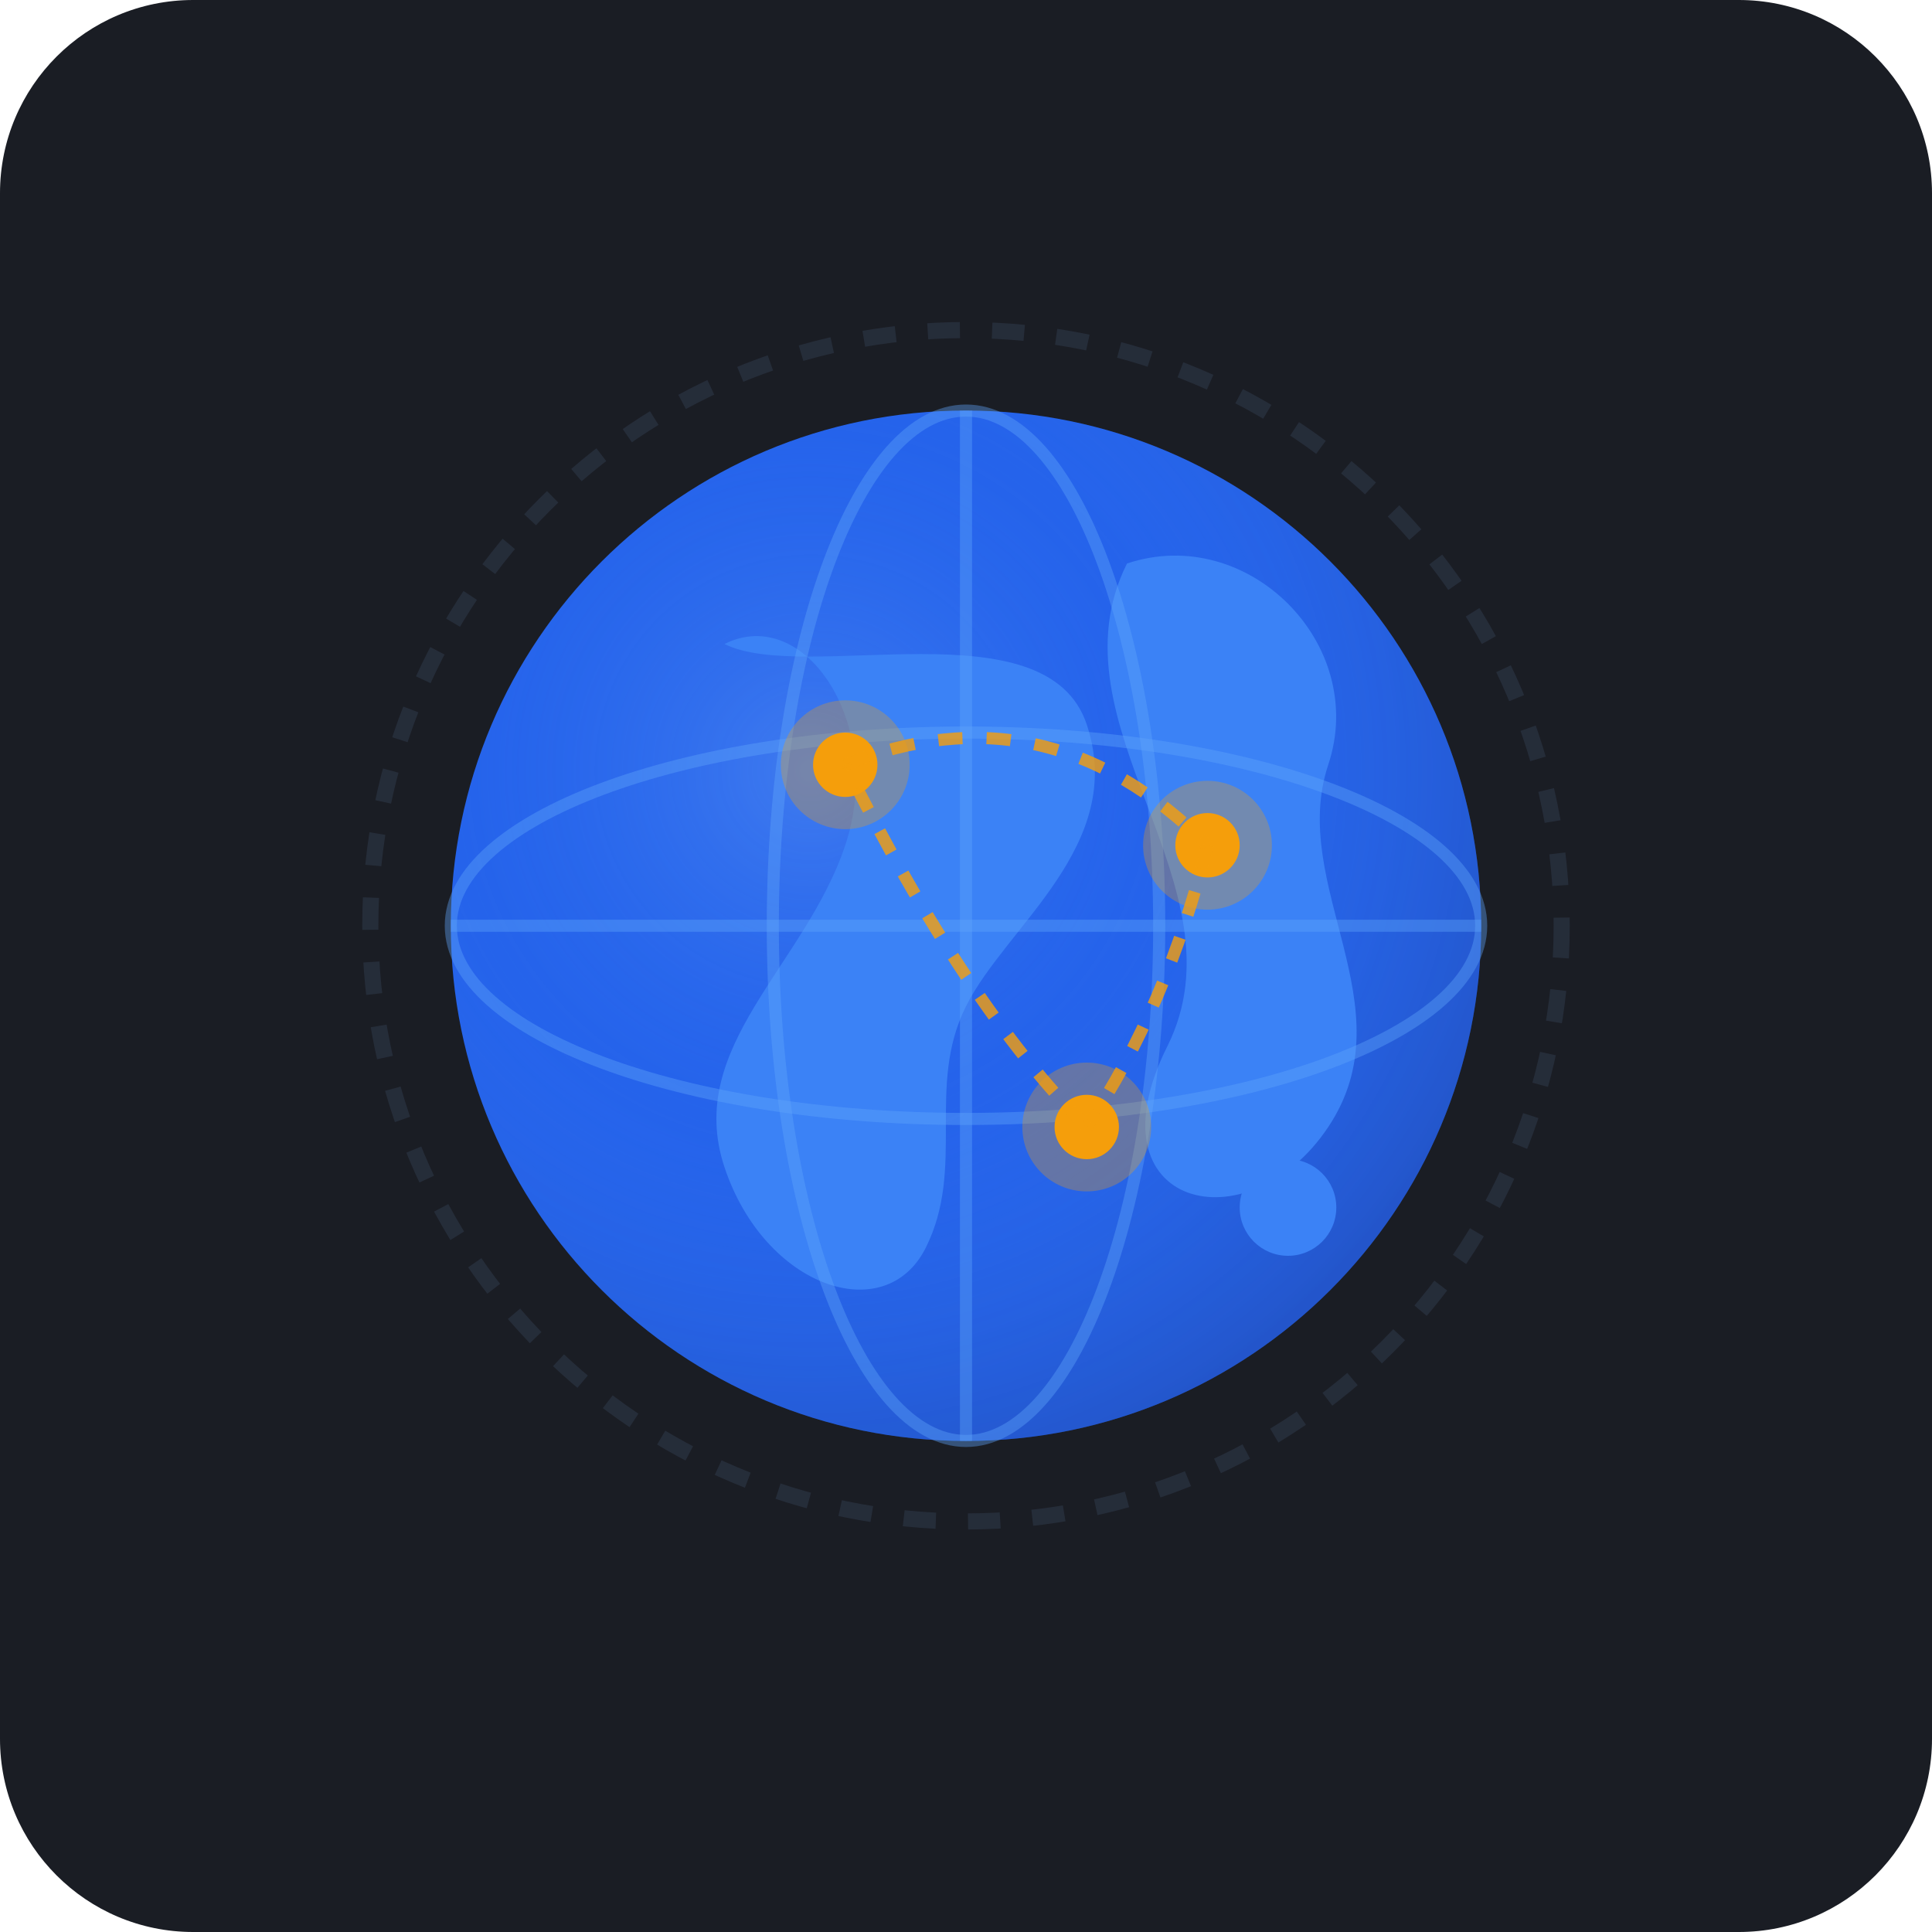
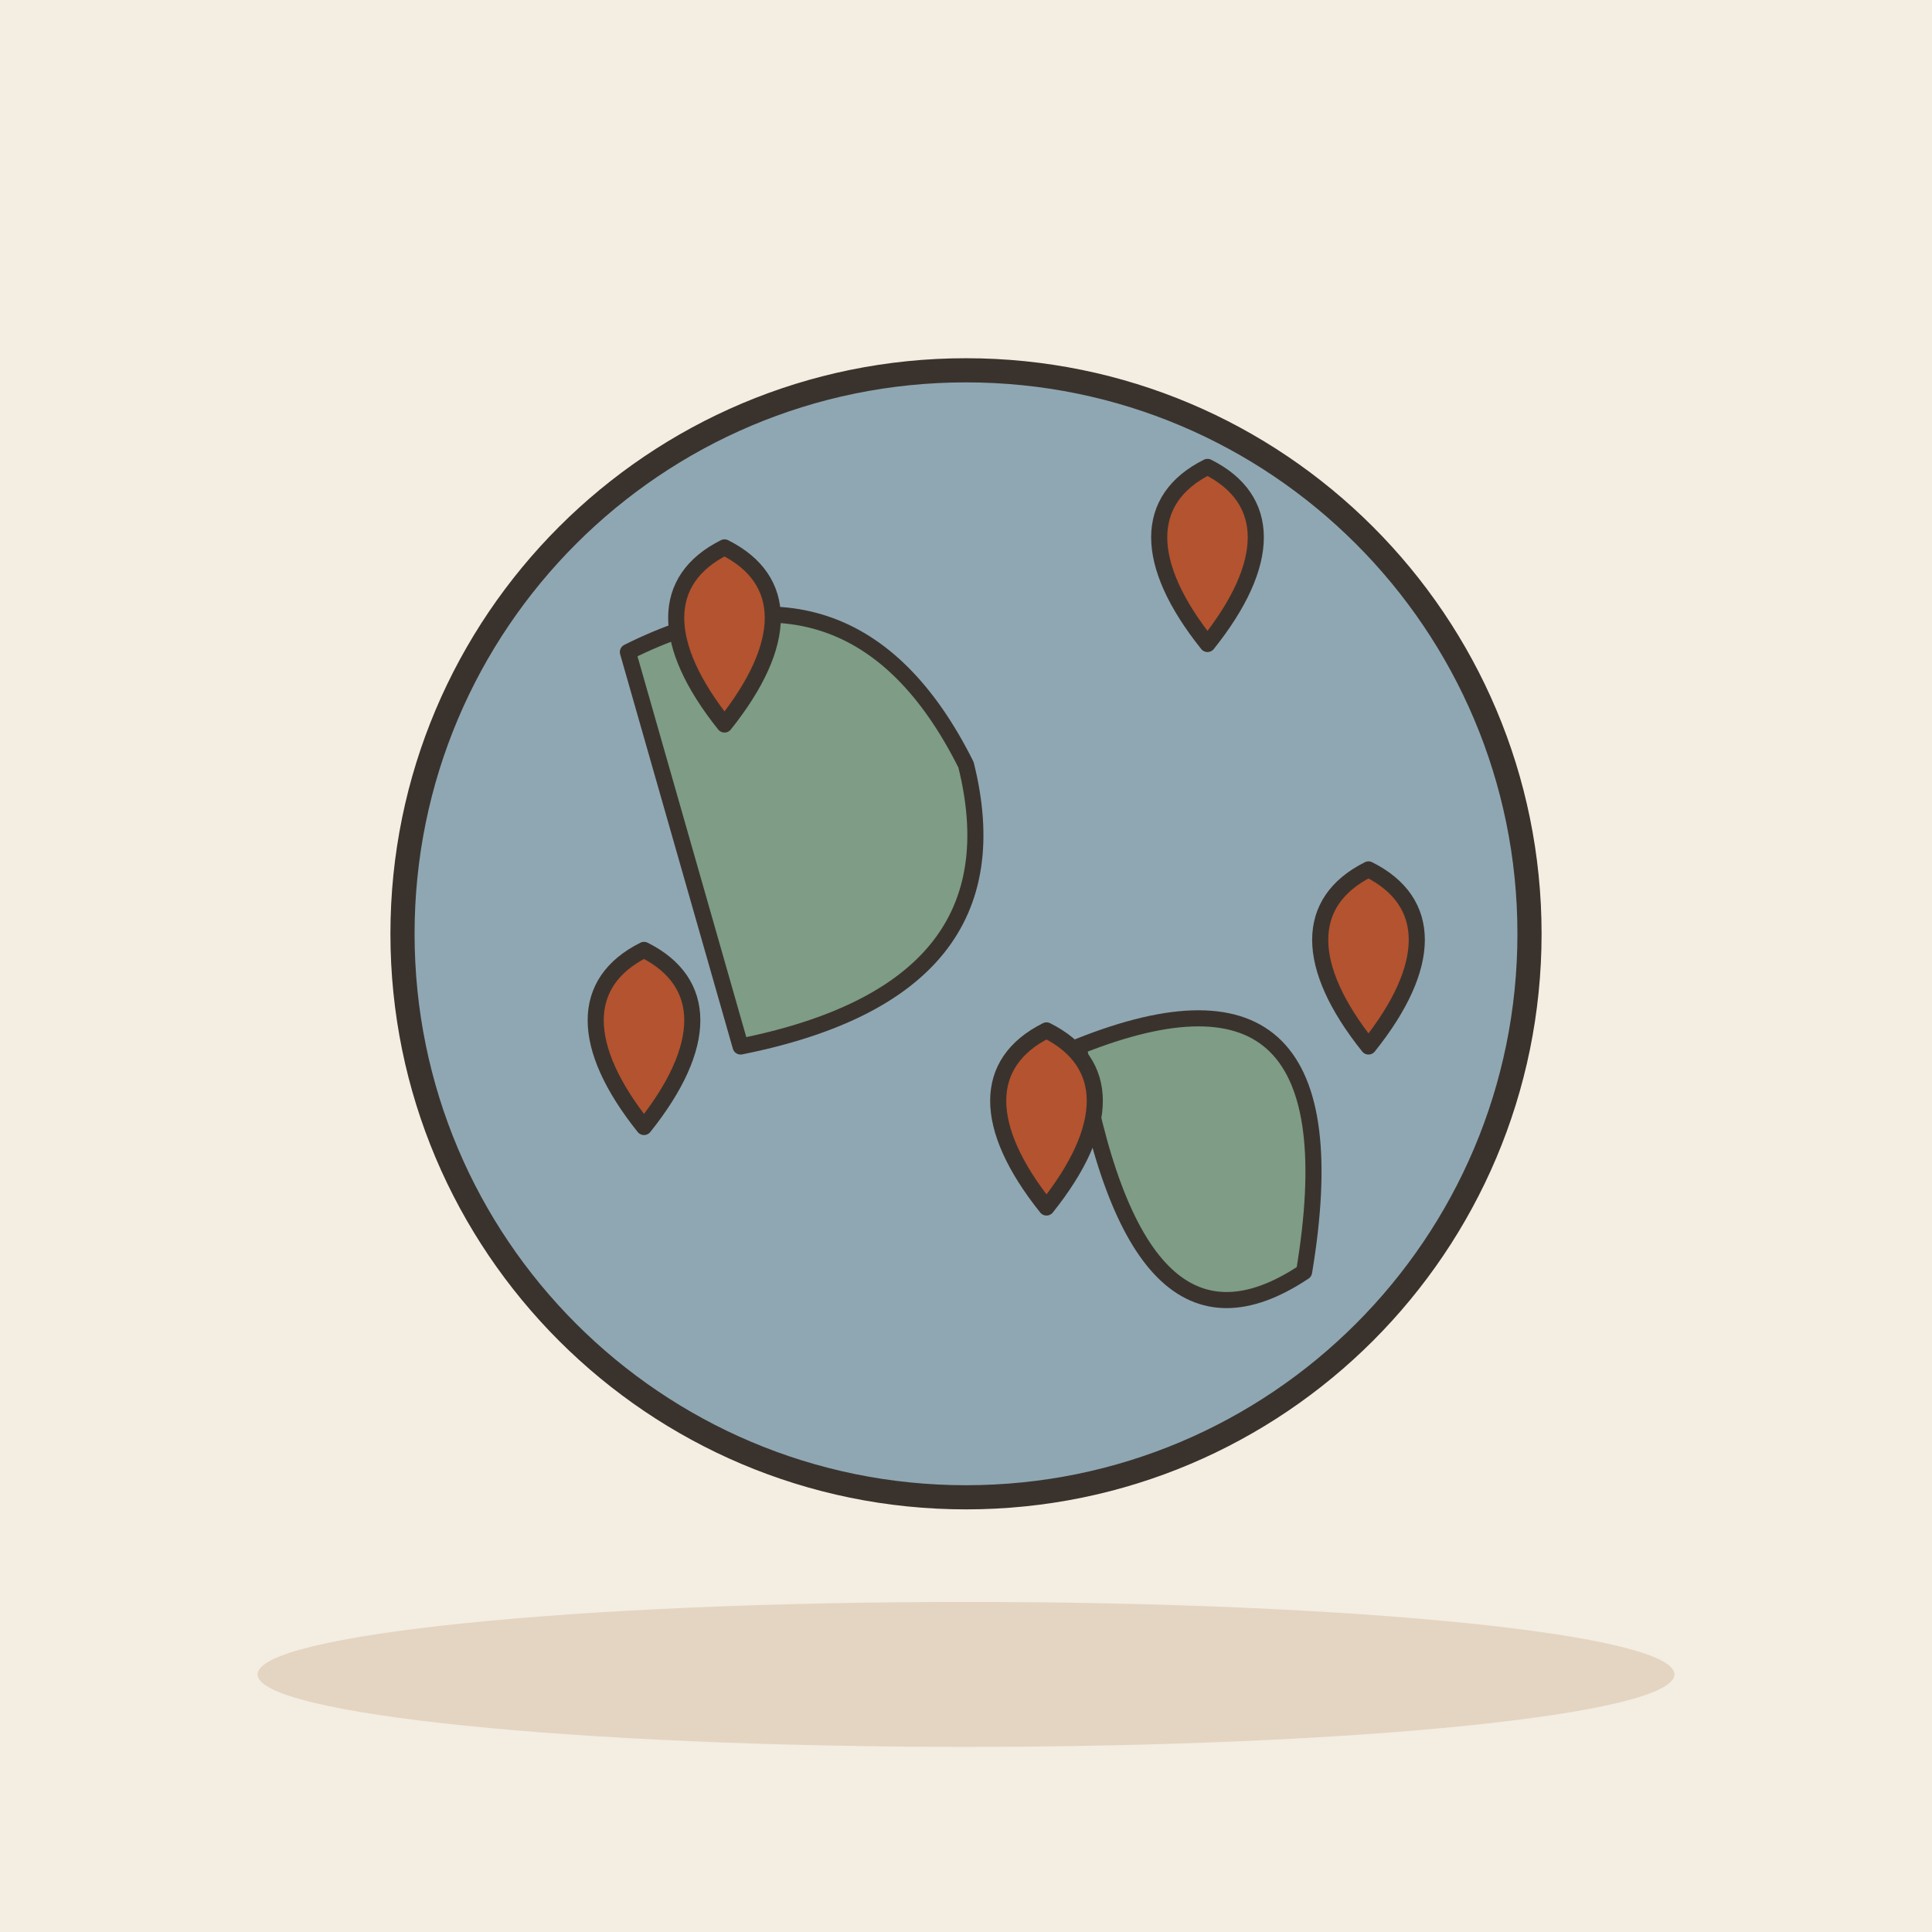
- <svg xmlns="http://www.w3.org/2000/svg" width="240" height="240" viewBox="0 0 240 240">
-   <rect width="240" height="240" rx="24" fill="#1A1D24" />
-   <g transform="translate(120, 115)">
-     <circle cx="0" cy="0" r="74" fill="none" stroke="#2D3748" stroke-width="2" stroke-dasharray="4 4" opacity="0.6" />
-     <circle cx="0" cy="0" r="64" fill="#2563EB" />
-     <circle cx="0" cy="0" r="64" fill="url(#globeGradient)" opacity="0.4" />
-     <g fill="#3B82F6">
-       <path d="M-30 -35 C-20 -40 -10 -25 -15 -10 C-20 5 -35 15 -30 30 C-25 45 -10 50 -5 40 C0 30 -5 20 0 10 C5 0 20 -10 15 -25 C10 -40 -20 -30 -30 -35 Z" />
-       <path d="M20 -45 C35 -50 50 -35 45 -20 C40 -5 55 10 45 25 C35 40 15 35 25 15 C35 -5 10 -25 20 -45 Z" />
-       <circle cx="40" cy="35" r="6" />
-     </g>
-     <ellipse cx="0" cy="0" rx="64" ry="24" fill="none" stroke="#60A5FA" stroke-width="1.5" opacity="0.4" />
-     <ellipse cx="0" cy="0" rx="24" ry="64" fill="none" stroke="#60A5FA" stroke-width="1.5" opacity="0.4" />
-     <line x1="-64" y1="0" x2="64" y2="0" stroke="#60A5FA" stroke-width="1.5" opacity="0.4" />
-     <line x1="0" y1="-64" x2="0" y2="64" stroke="#60A5FA" stroke-width="1.5" opacity="0.4" />
-     <circle cx="-15" cy="-20" r="4" fill="#F59E0B" />
-     <circle cx="-15" cy="-20" r="8" fill="#F59E0B" opacity="0.3" />
-     <circle cx="30" cy="-10" r="4" fill="#F59E0B" />
-     <circle cx="30" cy="-10" r="8" fill="#F59E0B" opacity="0.3" />
-     <circle cx="15" cy="25" r="4" fill="#F59E0B" />
-     <circle cx="15" cy="25" r="8" fill="#F59E0B" opacity="0.3" />
-     <path d="M-15 -20 Q 10 -30 30 -10" fill="none" stroke="#F59E0B" stroke-width="1.5" stroke-dasharray="3 3" opacity="0.8" />
-     <path d="M30 -10 Q 25 10 15 25" fill="none" stroke="#F59E0B" stroke-width="1.5" stroke-dasharray="3 3" opacity="0.8" />
-     <path d="M15 25 Q 0 10 -15 -20" fill="none" stroke="#F59E0B" stroke-width="1.5" stroke-dasharray="3 3" opacity="0.8" />
+ <svg xmlns="http://www.w3.org/2000/svg" viewBox="0 0 240 240" data-style="editorial">
+   <rect width="240" height="240" fill="#F4EDE2" />
+   <ellipse cx="120" cy="208" rx="88" ry="9" fill="#E3D5C1" />
+   <circle cx="120" cy="116" r="70" fill="#8FA7B3" stroke="#3A332D" stroke-width="3" stroke-linecap="round" stroke-linejoin="round" />
+   <path d="M78 81Q106 67 120 95Q127 123 92 130Z" fill="#7E9C86" stroke="#3A332D" stroke-width="2" stroke-linecap="round" stroke-linejoin="round" />
+   <path d="M134 130Q169 116 162 158Q141 172 134 130Z" fill="#7E9C86" stroke="#3A332D" stroke-width="2" stroke-linecap="round" stroke-linejoin="round" />
+   <g transform="translate(90 90)">
+     <path d="M0 0C-8 -10 -8 -18 0 -22C8 -18 8 -10 0 0Z" fill="#B4532F" stroke="#3A332D" stroke-width="2" stroke-linecap="round" stroke-linejoin="round" />
  </g>
-   <defs>
-     <radialGradient id="globeGradient" cx="35%" cy="35%" r="70%">
-       <stop offset="0%" stop-color="#93C5FD" stop-opacity="0.6" />
-       <stop offset="50%" stop-color="#3B82F6" stop-opacity="0.0" />
-       <stop offset="100%" stop-color="#1E3A8A" stop-opacity="0.8" />
-     </radialGradient>
-   </defs>
+   <g transform="translate(150 80)">
+     <path d="M0 0C-8 -10 -8 -18 0 -22C8 -18 8 -10 0 0Z" fill="#B4532F" stroke="#3A332D" stroke-width="2" stroke-linecap="round" stroke-linejoin="round" />
+   </g>
+   <g transform="translate(130 150)">
+     <path d="M0 0C-8 -10 -8 -18 0 -22C8 -18 8 -10 0 0Z" fill="#B4532F" stroke="#3A332D" stroke-width="2" stroke-linecap="round" stroke-linejoin="round" />
+   </g>
+   <g transform="translate(80 140)">
+     <path d="M0 0C-8 -10 -8 -18 0 -22C8 -18 8 -10 0 0Z" fill="#B4532F" stroke="#3A332D" stroke-width="2" stroke-linecap="round" stroke-linejoin="round" />
+   </g>
+   <g transform="translate(170 130)">
+     <path d="M0 0C-8 -10 -8 -18 0 -22C8 -18 8 -10 0 0Z" fill="#B4532F" stroke="#3A332D" stroke-width="2" stroke-linecap="round" stroke-linejoin="round" />
+   </g>
</svg>
